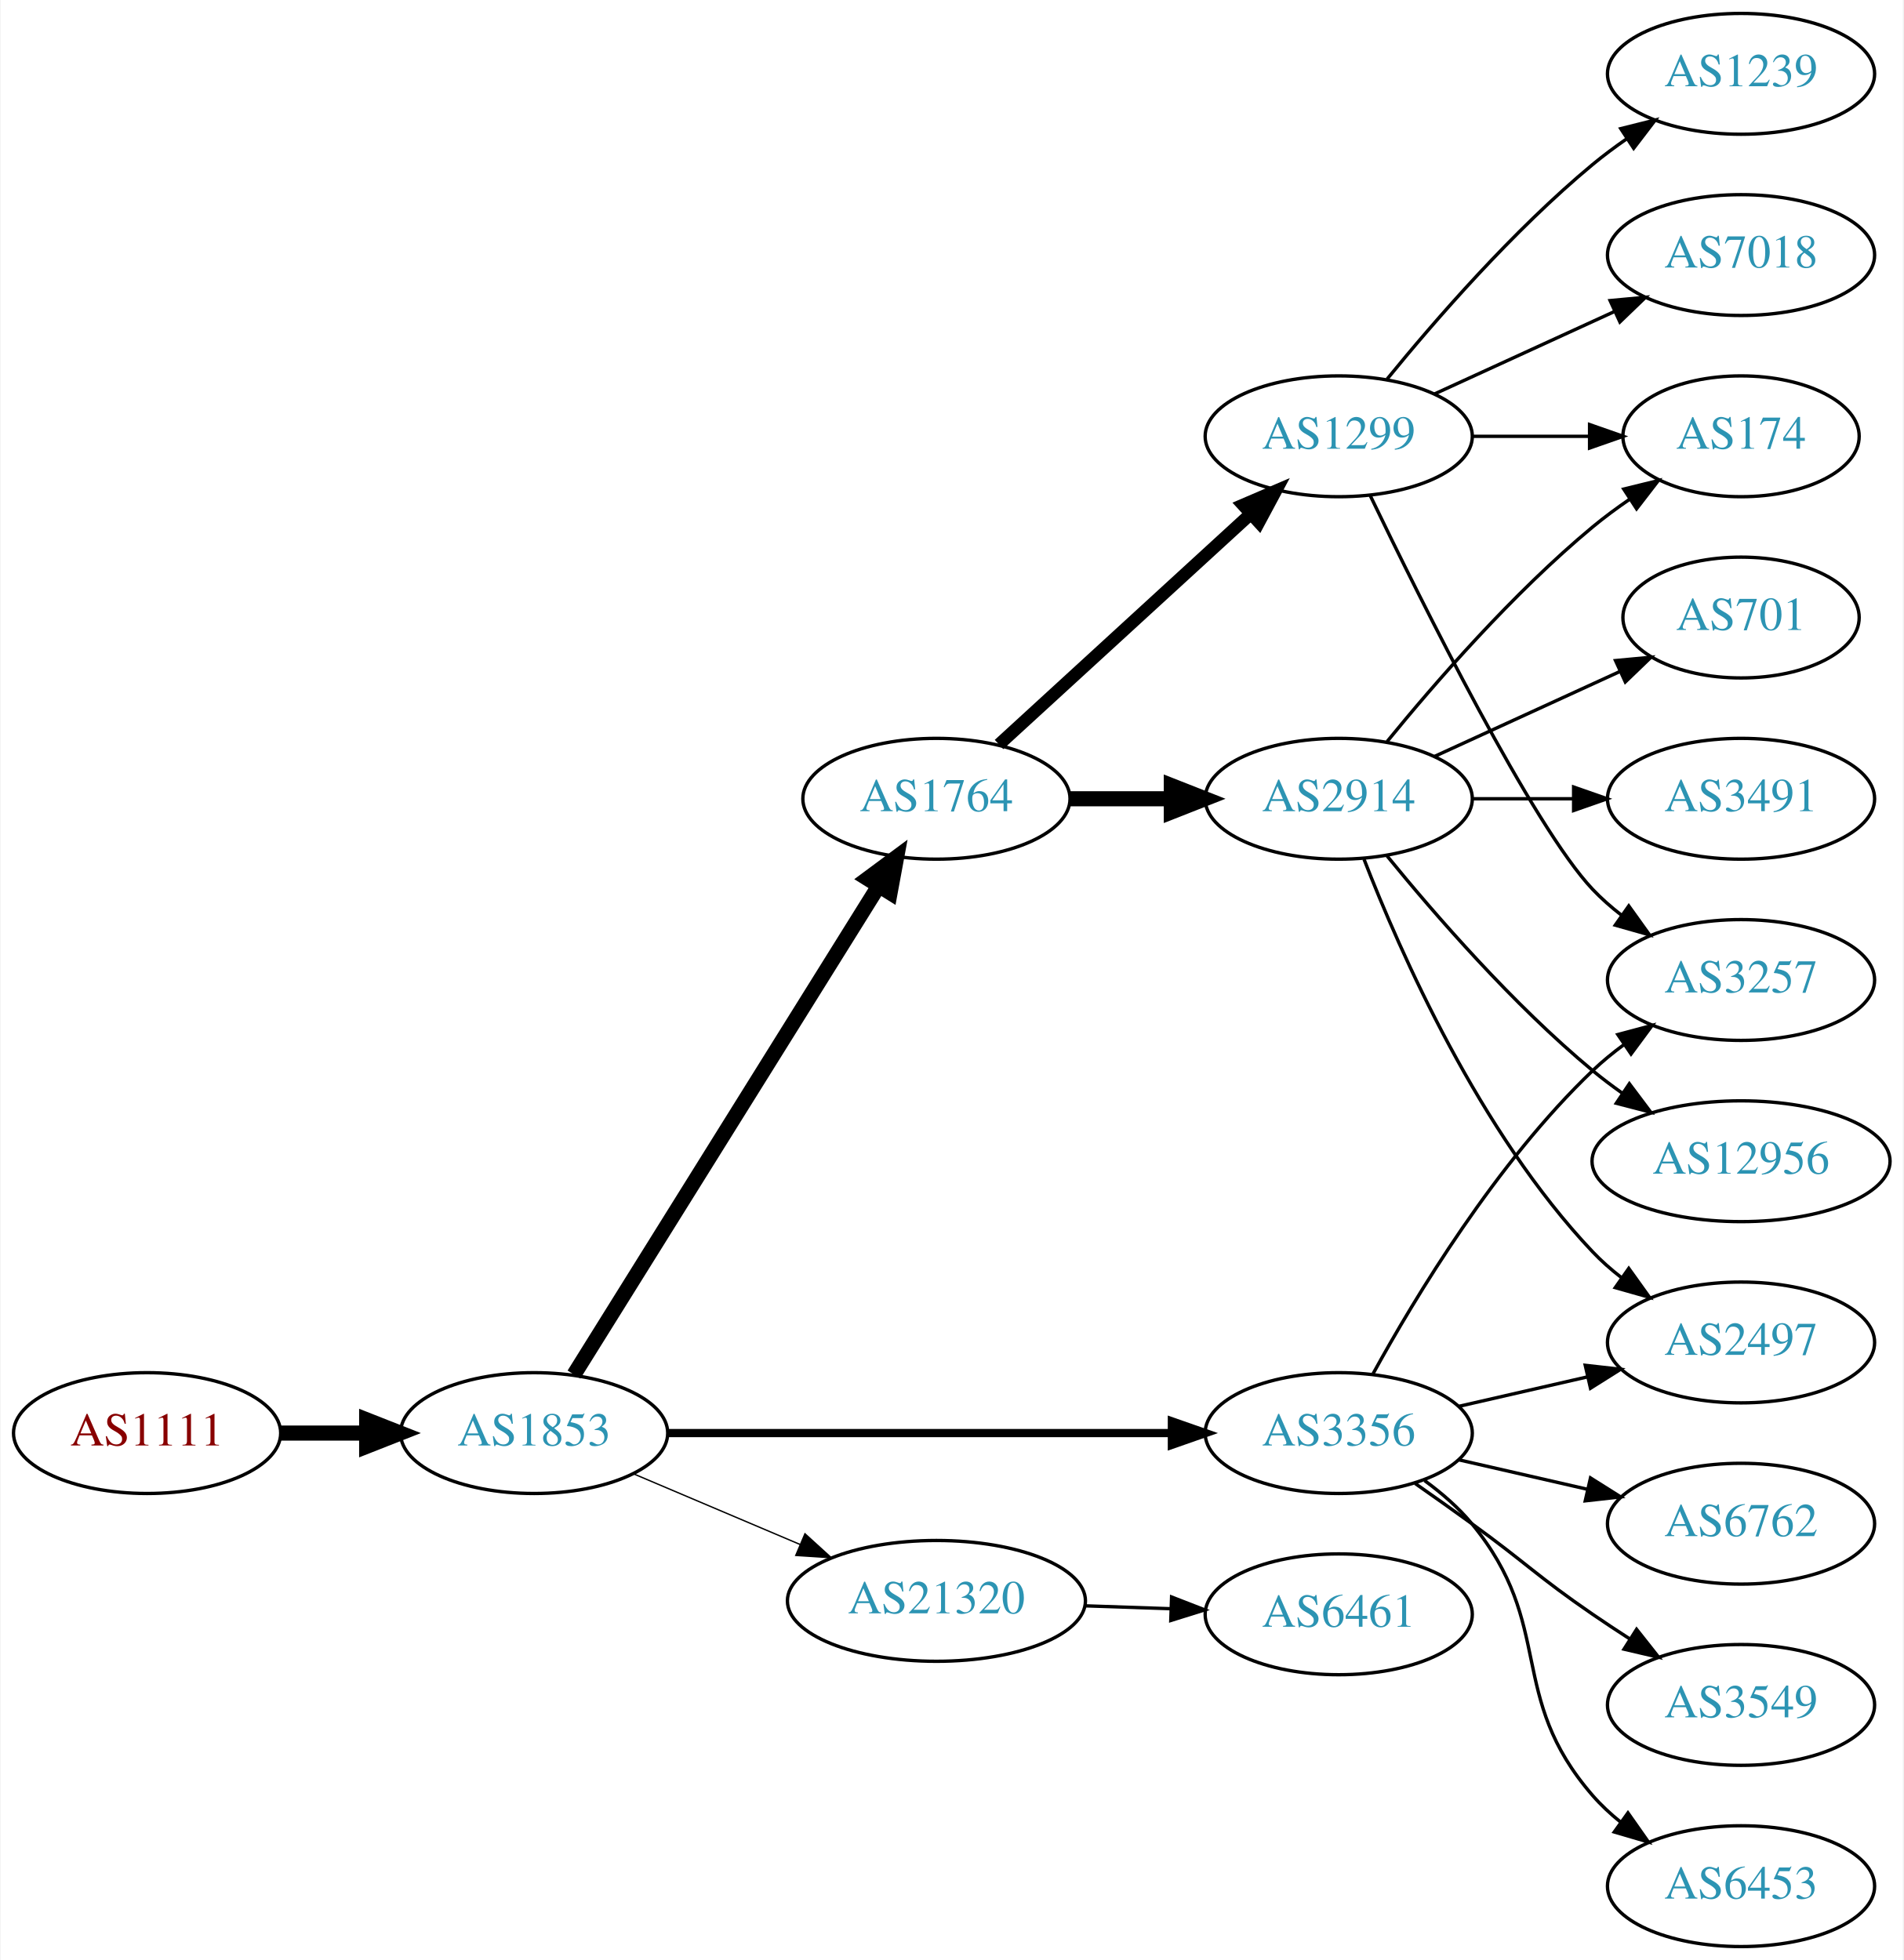
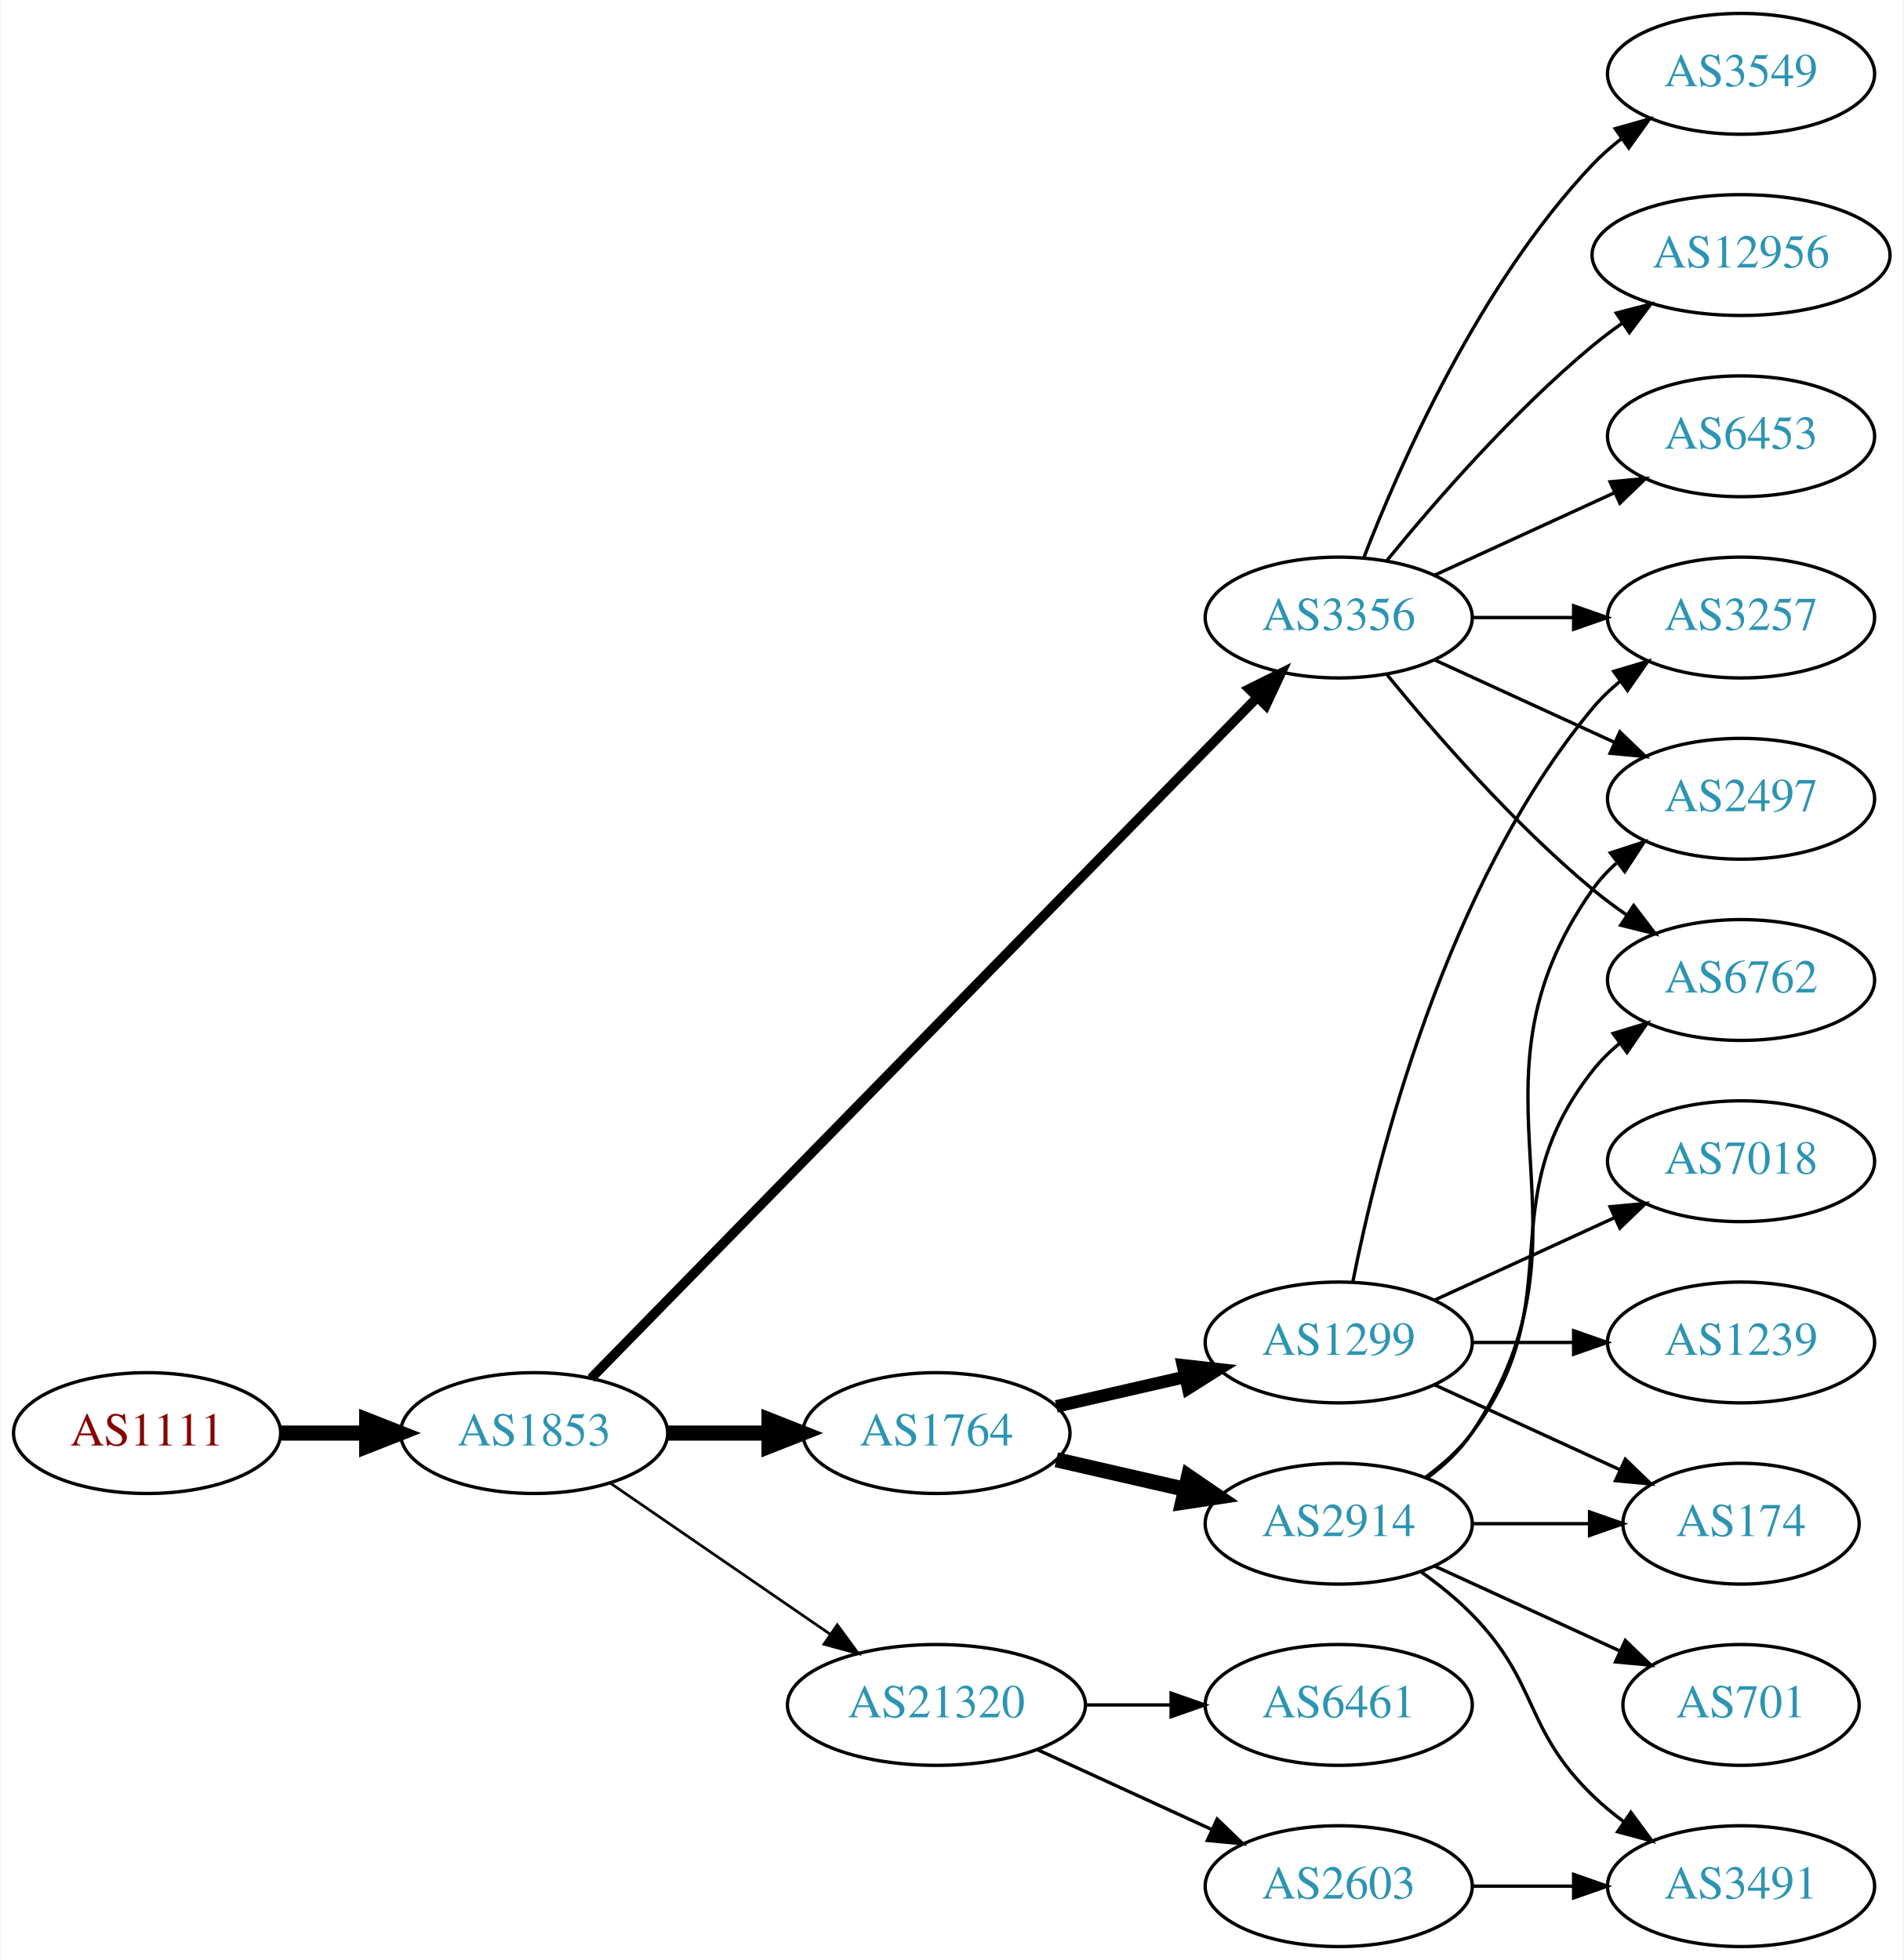
<svg xmlns="http://www.w3.org/2000/svg" xmlns:xlink="http://www.w3.org/1999/xlink" width="567pt" height="584pt" viewBox="0.00 0.00 566.66 584.00">
  <g id="graph0" class="graph" transform="scale(1 1) rotate(0) translate(4 580)">
    <polygon fill="white" stroke="none" points="-4,4 -4,-580 562.663,-580 562.663,4 -4,4" />
    <g id="node1" class="node">
      <g id="a_node1">
        <a xlink:href="/asn/1111" xlink:title="AS1111 ~ University of Klagenfurt [AT]">
          <ellipse fill="#ffffff" stroke="black" cx="39.647" cy="-153" rx="39.794" ry="18" />
          <text text-anchor="middle" x="39.647" y="-149.3" font-family="Times,serif" font-size="14.00" fill="#880000">AS1111</text>
        </a>
      </g>
    </g>
    <g id="node2" class="node">
      <g id="a_node2">
        <a xlink:href="/asn/1853" xlink:title="AS1853 ~ ACOnet Backbone [AT]">
          <ellipse fill="#ffffff" stroke="black" cx="154.939" cy="-153" rx="39.794" ry="18" />
          <text text-anchor="middle" x="154.939" y="-149.3" font-family="Times,serif" font-size="14.00" fill="#2c94b3">AS1853</text>
        </a>
      </g>
    </g>
    <g id="edge1" class="edge">
      <path fill="none" stroke="black" stroke-width="4.5" d="M79.319,-153C87.522,-153 96.286,-153 104.818,-153" />
      <polygon fill="black" stroke="black" stroke-width="4.5" points="105.057,-156.938 115.057,-153 105.057,-149.063 105.057,-156.938" />
    </g>
    <g id="node3" class="node">
      <g id="a_node3">
        <a xlink:href="/asn/1764" xlink:title="AS1764 ~ NEXTLAYER-AS [AT]">
-           <ellipse fill="#ffffff" stroke="black" cx="274.782" cy="-342" rx="39.794" ry="18" />
-           <text text-anchor="middle" x="274.782" y="-338.3" font-family="Times,serif" font-size="14.00" fill="#2c94b3">AS1764</text>
+           <ellipse fill="#ffffff" stroke="black" cx="274.782" cy="-153" rx="39.794" ry="18" />
+           <text text-anchor="middle" x="274.782" y="-149.3" font-family="Times,serif" font-size="14.00" fill="#2c94b3">AS1764</text>
        </a>
      </g>
    </g>
    <g id="edge2" class="edge">
-       <path fill="none" stroke="black" stroke-width="4.5" d="M166.815,-170.442C187.598,-203.775 233.059,-276.686 257.487,-315.866" />
-       <polygon fill="black" stroke="black" stroke-width="4.5" points="254.301,-318.198 262.933,-324.6 260.984,-314.031 254.301,-318.198" />
+       <path fill="none" stroke="black" stroke-width="4.5" d="M194.852,-153C204.405,-153 214.755,-153 224.718,-153" />
+       <polygon fill="black" stroke="black" stroke-width="4.5" points="224.91,-156.938 234.91,-153 224.91,-149.063 224.91,-156.938" />
    </g>
    <g id="node4" class="node">
      <g id="a_node4">
        <a xlink:href="/asn/3356" xlink:title="AS3356 ~ Level 3 Parent, LLC [US]">
-           <ellipse fill="#ffffff" stroke="black" cx="394.625" cy="-153" rx="39.794" ry="18" />
-           <text text-anchor="middle" x="394.625" y="-149.3" font-family="Times,serif" font-size="14.00" fill="#2c94b3">AS3356</text>
+           <ellipse fill="#ffffff" stroke="black" cx="394.625" cy="-396" rx="39.794" ry="18" />
+           <text text-anchor="middle" x="394.625" y="-392.3" font-family="Times,serif" font-size="14.00" fill="#2c94b3">AS3356</text>
        </a>
      </g>
    </g>
    <g id="edge3" class="edge">
-       <path fill="none" stroke="black" stroke-width="2.455" d="M194.657,-153C235.575,-153 300.215,-153 344.649,-153" />
-       <polygon fill="black" stroke="black" stroke-width="2.455" points="344.924,-156.5 354.924,-153 344.924,-149.5 344.924,-156.5" />
+       <path fill="none" stroke="black" stroke-width="2.864" d="M171.904,-169.321C212.906,-211.24 322.064,-322.839 370.23,-372.082" />
+       <polygon fill="black" stroke="black" stroke-width="2.864" points="367.922,-374.728 377.417,-379.43 372.926,-369.834 367.922,-374.728" />
    </g>
    <g id="node5" class="node">
      <g id="a_node5">
        <a xlink:href="/asn/21320" xlink:title="AS21320 ~ GEANT Vereniging [EU]">
-           <ellipse fill="#ffffff" stroke="black" cx="274.782" cy="-103" rx="44.393" ry="18" />
-           <text text-anchor="middle" x="274.782" y="-99.3" font-family="Times,serif" font-size="14.00" fill="#2c94b3">AS21320</text>
+           <ellipse fill="#ffffff" stroke="black" cx="274.782" cy="-72" rx="44.393" ry="18" />
+           <text text-anchor="middle" x="274.782" y="-68.3" font-family="Times,serif" font-size="14.00" fill="#2c94b3">AS21320</text>
        </a>
      </g>
    </g>
    <g id="edge4" class="edge">
-       <path fill="none" stroke="black" stroke-width="0.409" d="M184.466,-140.896C199.385,-134.566 217.883,-126.718 234.169,-119.808" />
-       <polygon fill="black" stroke="black" stroke-width="0.409" points="235.62,-122.994 243.459,-115.866 232.886,-116.55 235.62,-122.994" />
+       <path fill="none" stroke="black" stroke-width="0.818" d="M177.554,-138.143C195.926,-125.515 222.519,-107.236 243.095,-93.093" />
+       <polygon fill="black" stroke="black" stroke-width="0.818" points="245.246,-95.862 251.504,-87.313 241.281,-90.093 245.246,-95.862" />
    </g>
    <g id="node6" class="node">
      <g id="a_node6">
        <a xlink:href="/asn/1299" xlink:title="AS1299 ~ Telia Carrier [EU]">
-           <ellipse fill="#ffffff" stroke="black" cx="394.625" cy="-450" rx="39.794" ry="18" />
-           <text text-anchor="middle" x="394.625" y="-446.3" font-family="Times,serif" font-size="14.00" fill="#2c94b3">AS1299</text>
+           <ellipse fill="#ffffff" stroke="black" cx="394.625" cy="-180" rx="39.794" ry="18" />
+           <text text-anchor="middle" x="394.625" y="-176.3" font-family="Times,serif" font-size="14.00" fill="#2c94b3">AS1299</text>
        </a>
      </g>
    </g>
    <g id="edge5" class="edge">
-       <path fill="none" stroke="black" stroke-width="3.75" d="M293.424,-358.169C313.297,-376.382 345.759,-406.133 368.328,-426.817" />
-       <polygon fill="black" stroke="black" stroke-width="3.75" points="366.125,-429.545 375.862,-433.721 370.854,-424.384 366.125,-429.545" />
+       <path fill="none" stroke="black" stroke-width="3.75" d="M310.501,-160.955C322.501,-163.704 336.122,-166.825 348.815,-169.733" />
+       <polygon fill="black" stroke="black" stroke-width="3.75" points="348.217,-173.187 358.746,-172.009 349.78,-166.364 348.217,-173.187" />
    </g>
    <g id="node7" class="node">
      <g id="a_node7">
        <a xlink:href="/asn/2914" xlink:title="AS2914 ~ NTT America, Inc. [US]">
-           <ellipse fill="#ffffff" stroke="black" cx="394.625" cy="-342" rx="39.794" ry="18" />
-           <text text-anchor="middle" x="394.625" y="-338.3" font-family="Times,serif" font-size="14.00" fill="#2c94b3">AS2914</text>
+           <ellipse fill="#ffffff" stroke="black" cx="394.625" cy="-126" rx="39.794" ry="18" />
+           <text text-anchor="middle" x="394.625" y="-122.3" font-family="Times,serif" font-size="14.00" fill="#2c94b3">AS2914</text>
        </a>
      </g>
    </g>
    <g id="edge6" class="edge">
-       <path fill="none" stroke="black" stroke-width="4.5" d="M314.695,-342C324.248,-342 334.598,-342 344.56,-342" />
-       <polygon fill="black" stroke="black" stroke-width="4.5" points="344.753,-345.938 354.753,-342 344.753,-338.063 344.753,-345.938" />
+       <path fill="none" stroke="black" stroke-width="4.5" d="M310.501,-145.045C322.501,-142.296 336.122,-139.175 348.815,-136.267" />
+       <polygon fill="black" stroke="black" stroke-width="4.5" points="349.878,-140.063 358.746,-133.991 348.119,-132.387 349.878,-140.063" />
+     </g>
+     <g id="node8" class="node">
+       <g id="a_node8">
+         <a xlink:href="/asn/3257" xlink:title="AS3257 ~ GTT [DE]">
+           <ellipse fill="#ffffff" stroke="black" cx="514.467" cy="-396" rx="39.794" ry="18" />
+           <text text-anchor="middle" x="514.467" y="-392.3" font-family="Times,serif" font-size="14.00" fill="#2c94b3">AS3257</text>
+         </a>
+       </g>
+     </g>
+     <g id="edge7" class="edge">
+       <path fill="none" stroke="black" d="M434.537,-396C444.091,-396 454.44,-396 464.403,-396" />
+       <polygon fill="black" stroke="black" points="464.595,-399.5 474.595,-396 464.595,-392.5 464.595,-399.5" />
    </g>
    <g id="node9" class="node">
      <g id="a_node9">
-         <a xlink:href="/asn/3257" xlink:title="AS3257 ~ GTT [DE]">
-           <ellipse fill="#ffffff" stroke="black" cx="514.467" cy="-288" rx="39.794" ry="18" />
-           <text text-anchor="middle" x="514.467" y="-284.3" font-family="Times,serif" font-size="14.00" fill="#2c94b3">AS3257</text>
-         </a>
-       </g>
-     </g>
-     <g id="edge13" class="edge">
-       <path fill="none" stroke="black" d="M404.866,-170.713C417.411,-193.561 441.588,-233.611 470.271,-261 473.139,-263.739 476.328,-266.347 479.637,-268.785" />
-       <polygon fill="black" stroke="black" points="477.761,-271.742 487.996,-274.477 481.7,-265.956 477.761,-271.742" />
+         <a xlink:href="/asn/3549" xlink:title="AS3549 ~ Level 3 Parent, LLC [US]">
+           <ellipse fill="#ffffff" stroke="black" cx="514.467" cy="-558" rx="39.794" ry="18" />
+           <text text-anchor="middle" x="514.467" y="-554.3" font-family="Times,serif" font-size="14.00" fill="#2c94b3">AS3549</text>
+         </a>
+       </g>
+     </g>
+     <g id="edge8" class="edge">
+       <path fill="none" stroke="black" d="M402.148,-413.994C412.898,-441.728 436.555,-495.429 470.271,-531 472.857,-533.728 475.774,-536.294 478.843,-538.677" />
+       <polygon fill="black" stroke="black" points="476.997,-541.658 487.191,-544.543 481.021,-535.93 476.997,-541.658" />
+     </g>
+     <g id="node10" class="node">
+       <g id="a_node10">
+         <a xlink:href="/asn/12956" xlink:title="AS12956 ~ TELXIUS [ES]">
+           <ellipse fill="#ffffff" stroke="black" cx="514.467" cy="-504" rx="44.393" ry="18" />
+           <text text-anchor="middle" x="514.467" y="-500.3" font-family="Times,serif" font-size="14.00" fill="#2c94b3">AS12956</text>
+         </a>
+       </g>
+     </g>
+     <g id="edge9" class="edge">
+       <path fill="none" stroke="black" d="M409.044,-413.065C423.158,-430.375 446.573,-457.345 470.271,-477 473.009,-479.271 475.952,-481.494 478.97,-483.63" />
+       <polygon fill="black" stroke="black" points="477.302,-486.725 487.558,-489.379 481.196,-480.908 477.302,-486.725" />
+     </g>
+     <g id="node11" class="node">
+       <g id="a_node11">
+         <a xlink:href="/asn/2497" xlink:title="AS2497 ~ Internet Initiative Japan Inc. [JP]">
+           <ellipse fill="#ffffff" stroke="black" cx="514.467" cy="-342" rx="39.794" ry="18" />
+           <text text-anchor="middle" x="514.467" y="-338.3" font-family="Times,serif" font-size="14.00" fill="#2c94b3">AS2497</text>
+         </a>
+       </g>
+     </g>
+     <g id="edge10" class="edge">
+       <path fill="none" stroke="black" d="M423.253,-383.339C439.21,-376.027 459.481,-366.739 476.764,-358.819" />
+       <polygon fill="black" stroke="black" points="478.378,-361.929 486.011,-354.581 475.462,-355.565 478.378,-361.929" />
    </g>
    <g id="node12" class="node">
      <g id="a_node12">
-         <a xlink:href="/asn/3549" xlink:title="AS3549 ~ Level 3 Parent, LLC [US]">
-           <ellipse fill="#ffffff" stroke="black" cx="514.467" cy="-72" rx="39.794" ry="18" />
-           <text text-anchor="middle" x="514.467" y="-68.3" font-family="Times,serif" font-size="14.00" fill="#2c94b3">AS3549</text>
+         <a xlink:href="/asn/6453" xlink:title="AS6453 ~ TATA COMMUNICATIONS (AMERICA) INC [US]">
+           <ellipse fill="#ffffff" stroke="black" cx="514.467" cy="-450" rx="39.794" ry="18" />
+           <text text-anchor="middle" x="514.467" y="-446.3" font-family="Times,serif" font-size="14.00" fill="#2c94b3">AS6453</text>
        </a>
      </g>
    </g>
    <g id="edge11" class="edge">
-       <path fill="none" stroke="black" d="M417.382,-137.991C422.916,-134.121 428.835,-129.936 434.271,-126 450.471,-114.271 453.776,-110.311 470.271,-99 473.799,-96.581 477.537,-94.111 481.278,-91.698" />
-       <polygon fill="black" stroke="black" points="483.35,-94.528 489.919,-86.216 479.6,-88.618 483.35,-94.528" />
+       <path fill="none" stroke="black" d="M423.253,-408.661C439.21,-415.973 459.481,-425.261 476.764,-433.181" />
+       <polygon fill="black" stroke="black" points="475.462,-436.435 486.011,-437.419 478.378,-430.071 475.462,-436.435" />
    </g>
    <g id="node13" class="node">
      <g id="a_node13">
-         <a xlink:href="/asn/6453" xlink:title="AS6453 ~ TATA COMMUNICATIONS (AMERICA) INC [US]">
-           <ellipse fill="#ffffff" stroke="black" cx="514.467" cy="-18" rx="39.794" ry="18" />
-           <text text-anchor="middle" x="514.467" y="-14.3" font-family="Times,serif" font-size="14.00" fill="#2c94b3">AS6453</text>
+         <a xlink:href="/asn/6762" xlink:title="AS6762 ~ TELECOM ITALIA SPARKLE S.p.A. [IT]">
+           <ellipse fill="#ffffff" stroke="black" cx="514.467" cy="-288" rx="39.794" ry="18" />
+           <text text-anchor="middle" x="514.467" y="-284.3" font-family="Times,serif" font-size="14.00" fill="#2c94b3">AS6762</text>
        </a>
      </g>
    </g>
    <g id="edge12" class="edge">
-       <path fill="none" stroke="black" d="M420.205,-138.844C425.3,-135.128 430.313,-130.799 434.271,-126 459.336,-95.606 444.437,-74.742 470.271,-45 472.736,-42.162 475.573,-39.523 478.59,-37.094" />
-       <polygon fill="black" stroke="black" points="480.777,-39.833 486.868,-31.164 476.701,-34.142 480.777,-39.833" />
-     </g>
-     <g id="node14" class="node">
-       <g id="a_node14">
-         <a xlink:href="/asn/6762" xlink:title="AS6762 ~ TELECOM ITALIA SPARKLE S.p.A. [IT]">
-           <ellipse fill="#ffffff" stroke="black" cx="514.467" cy="-126" rx="39.794" ry="18" />
-           <text text-anchor="middle" x="514.467" y="-122.3" font-family="Times,serif" font-size="14.00" fill="#2c94b3">AS6762</text>
-         </a>
-       </g>
-     </g>
-     <g id="edge14" class="edge">
-       <path fill="none" stroke="black" d="M430.344,-145.045C442.344,-142.296 455.965,-139.175 468.657,-136.267" />
-       <polygon fill="black" stroke="black" points="469.623,-139.636 478.589,-133.991 468.06,-132.813 469.623,-139.636" />
-     </g>
-     <g id="node15" class="node">
-       <g id="a_node15">
-         <a xlink:href="/asn/2497" xlink:title="AS2497 ~ Internet Initiative Japan Inc. [JP]">
-           <ellipse fill="#ffffff" stroke="black" cx="514.467" cy="-180" rx="39.794" ry="18" />
-           <text text-anchor="middle" x="514.467" y="-176.3" font-family="Times,serif" font-size="14.00" fill="#2c94b3">AS2497</text>
-         </a>
-       </g>
-     </g>
-     <g id="edge15" class="edge">
-       <path fill="none" stroke="black" d="M430.344,-160.955C442.344,-163.704 455.965,-166.825 468.657,-169.733" />
-       <polygon fill="black" stroke="black" points="468.06,-173.187 478.589,-172.009 469.623,-166.364 468.06,-173.187" />
+       <path fill="none" stroke="black" d="M409.044,-378.935C423.158,-361.625 446.573,-334.655 470.271,-315 473.487,-312.332 476.988,-309.73 480.558,-307.259" />
+       <polygon fill="black" stroke="black" points="482.482,-310.183 488.915,-301.764 478.636,-304.334 482.482,-310.183" />
    </g>
    <g id="node19" class="node">
      <g id="a_node19">
        <a xlink:href="/asn/6461" xlink:title="AS6461 ~ Zayo Bandwidth [US]">
-           <ellipse fill="#ffffff" stroke="black" cx="394.625" cy="-99" rx="39.794" ry="18" />
-           <text text-anchor="middle" x="394.625" y="-95.3" font-family="Times,serif" font-size="14.00" fill="#2c94b3">AS6461</text>
-         </a>
-       </g>
-     </g>
-     <g id="edge21" class="edge">
-       <path fill="none" stroke="black" d="M318.993,-101.533C327.306,-101.251 336.068,-100.954 344.551,-100.666" />
-       <polygon fill="black" stroke="black" points="344.834,-104.158 354.709,-100.321 344.596,-97.162 344.834,-104.158" />
-     </g>
-     <g id="node8" class="node">
-       <g id="a_node8">
+           <ellipse fill="#ffffff" stroke="black" cx="394.625" cy="-72" rx="39.794" ry="18" />
+           <text text-anchor="middle" x="394.625" y="-68.3" font-family="Times,serif" font-size="14.00" fill="#2c94b3">AS6461</text>
+         </a>
+       </g>
+     </g>
+     <g id="edge22" class="edge">
+       <path fill="none" stroke="black" d="M318.993,-72C327.306,-72 336.068,-72 344.551,-72" />
+       <polygon fill="black" stroke="black" points="344.709,-75.5 354.709,-72 344.709,-68.5 344.709,-75.5" />
+     </g>
+     <g id="node20" class="node">
+       <g id="a_node20">
+         <a xlink:href="/asn/2603" xlink:title="AS2603 ~ NORDUnet [NO]">
+           <ellipse fill="#ffffff" stroke="black" cx="394.625" cy="-18" rx="39.794" ry="18" />
+           <text text-anchor="middle" x="394.625" y="-14.3" font-family="Times,serif" font-size="14.00" fill="#2c94b3">AS2603</text>
+         </a>
+       </g>
+     </g>
+     <g id="edge23" class="edge">
+       <path fill="none" stroke="black" d="M304.912,-58.652C320.523,-51.498 339.92,-42.609 356.593,-34.969" />
+       <polygon fill="black" stroke="black" points="358.412,-37.986 366.045,-30.638 355.496,-31.622 358.412,-37.986" />
+     </g>
+     <g id="edge16" class="edge">
+       <path fill="none" stroke="black" d="M398.823,-198.073C405.987,-234.141 426.261,-316.125 470.271,-369 472.676,-371.889 475.472,-374.563 478.465,-377.013" />
+       <polygon fill="black" stroke="black" points="476.553,-379.95 486.708,-382.973 480.654,-374.277 476.553,-379.95" />
+     </g>
+     <g id="node14" class="node">
+       <g id="a_node14">
        <a xlink:href="/asn/7018" xlink:title="AS7018 ~ AT&amp;T Services, Inc. [US]">
-           <ellipse fill="#ffffff" stroke="black" cx="514.467" cy="-504" rx="39.794" ry="18" />
-           <text text-anchor="middle" x="514.467" y="-500.3" font-family="Times,serif" font-size="14.00" fill="#2c94b3">AS7018</text>
-         </a>
-       </g>
-     </g>
-     <g id="edge7" class="edge">
-       <path fill="none" stroke="black" d="M423.253,-462.661C439.21,-469.973 459.481,-479.261 476.764,-487.181" />
-       <polygon fill="black" stroke="black" points="475.462,-490.435 486.011,-491.419 478.378,-484.071 475.462,-490.435" />
-     </g>
-     <g id="edge8" class="edge">
-       <path fill="none" stroke="black" d="M403.972,-432.405C419.439,-400.268 452.584,-333.66 470.271,-315 472.857,-312.272 475.774,-309.706 478.843,-307.323" />
-       <polygon fill="black" stroke="black" points="481.021,-310.07 487.191,-301.457 476.997,-304.342 481.021,-310.07" />
-     </g>
-     <g id="node10" class="node">
-       <g id="a_node10">
+           <ellipse fill="#ffffff" stroke="black" cx="514.467" cy="-234" rx="39.794" ry="18" />
+           <text text-anchor="middle" x="514.467" y="-230.3" font-family="Times,serif" font-size="14.00" fill="#2c94b3">AS7018</text>
+         </a>
+       </g>
+     </g>
+     <g id="edge13" class="edge">
+       <path fill="none" stroke="black" d="M423.253,-192.661C439.21,-199.973 459.481,-209.261 476.764,-217.181" />
+       <polygon fill="black" stroke="black" points="475.462,-220.435 486.011,-221.419 478.378,-214.071 475.462,-220.435" />
+     </g>
+     <g id="node15" class="node">
+       <g id="a_node15">
        <a xlink:href="/asn/1239" xlink:title="AS1239 ~ Sprint [US]">
-           <ellipse fill="#ffffff" stroke="black" cx="514.467" cy="-558" rx="39.794" ry="18" />
-           <text text-anchor="middle" x="514.467" y="-554.3" font-family="Times,serif" font-size="14.00" fill="#2c94b3">AS1239</text>
-         </a>
-       </g>
-     </g>
-     <g id="edge9" class="edge">
-       <path fill="none" stroke="black" d="M409.044,-467.065C423.158,-484.375 446.573,-511.345 470.271,-531 473.487,-533.668 476.988,-536.27 480.558,-538.741" />
-       <polygon fill="black" stroke="black" points="478.636,-541.666 488.915,-544.236 482.482,-535.817 478.636,-541.666" />
-     </g>
-     <g id="node11" class="node">
-       <g id="a_node11">
-         <a xlink:href="/asn/174" xlink:title="AS174 ~ Cogent Communications [US]">
-           <ellipse fill="#ffffff" stroke="black" cx="514.467" cy="-450" rx="35.194" ry="18" />
-           <text text-anchor="middle" x="514.467" y="-446.3" font-family="Times,serif" font-size="14.00" fill="#2c94b3">AS174</text>
-         </a>
-       </g>
-     </g>
-     <g id="edge10" class="edge">
-       <path fill="none" stroke="black" d="M434.537,-450C445.624,-450 457.783,-450 469.166,-450" />
-       <polygon fill="black" stroke="black" points="469.348,-453.5 479.348,-450 469.348,-446.5 469.348,-453.5" />
-     </g>
-     <g id="edge18" class="edge">
-       <path fill="none" stroke="black" d="M409.044,-359.065C423.158,-376.375 446.573,-403.345 470.271,-423 473.734,-425.872 477.527,-428.669 481.381,-431.308" />
-       <polygon fill="black" stroke="black" points="479.524,-434.275 489.814,-436.797 483.343,-428.408 479.524,-434.275" />
-     </g>
-     <g id="edge20" class="edge">
-       <path fill="none" stroke="black" d="M402.148,-324.006C412.898,-296.272 436.555,-242.571 470.271,-207 472.857,-204.272 475.774,-201.706 478.843,-199.323" />
-       <polygon fill="black" stroke="black" points="481.021,-202.07 487.191,-193.457 476.997,-196.342 481.021,-202.07" />
+           <ellipse fill="#ffffff" stroke="black" cx="514.467" cy="-180" rx="39.794" ry="18" />
+           <text text-anchor="middle" x="514.467" y="-176.3" font-family="Times,serif" font-size="14.00" fill="#2c94b3">AS1239</text>
+         </a>
+       </g>
+     </g>
+     <g id="edge14" class="edge">
+       <path fill="none" stroke="black" d="M434.537,-180C444.091,-180 454.44,-180 464.403,-180" />
+       <polygon fill="black" stroke="black" points="464.595,-183.5 474.595,-180 464.595,-176.5 464.595,-183.5" />
    </g>
    <g id="node16" class="node">
      <g id="a_node16">
-         <a xlink:href="/asn/12956" xlink:title="AS12956 ~ TELXIUS [ES]">
-           <ellipse fill="#ffffff" stroke="black" cx="514.467" cy="-234" rx="44.393" ry="18" />
-           <text text-anchor="middle" x="514.467" y="-230.3" font-family="Times,serif" font-size="14.00" fill="#2c94b3">AS12956</text>
-         </a>
-       </g>
-     </g>
-     <g id="edge16" class="edge">
-       <path fill="none" stroke="black" d="M409.044,-324.935C423.158,-307.625 446.573,-280.655 470.271,-261 473.009,-258.729 475.952,-256.506 478.97,-254.37" />
-       <polygon fill="black" stroke="black" points="481.196,-257.092 487.558,-248.621 477.302,-251.275 481.196,-257.092" />
+         <a xlink:href="/asn/174" xlink:title="AS174 ~ Cogent Communications [US]">
+           <ellipse fill="#ffffff" stroke="black" cx="514.467" cy="-126" rx="35.194" ry="18" />
+           <text text-anchor="middle" x="514.467" y="-122.3" font-family="Times,serif" font-size="14.00" fill="#2c94b3">AS174</text>
+         </a>
+       </g>
+     </g>
+     <g id="edge15" class="edge">
+       <path fill="none" stroke="black" d="M423.253,-167.339C439.67,-159.817 460.651,-150.202 478.248,-142.139" />
+       <polygon fill="black" stroke="black" points="479.993,-145.189 487.625,-137.842 477.076,-138.826 479.993,-145.189" />
+     </g>
+     <g id="edge21" class="edge">
+       <path fill="none" stroke="black" d="M420.944,-139.607C425.999,-143.351 430.811,-147.831 434.271,-153 475.296,-214.294 427.692,-254.775 470.271,-315 472.262,-317.816 474.649,-320.401 477.265,-322.76" />
+       <polygon fill="black" stroke="black" points="475.564,-325.865 485.633,-329.162 479.818,-320.306 475.564,-325.865" />
+     </g>
+     <g id="edge18" class="edge">
+       <path fill="none" stroke="black" d="M420.555,-139.882C425.631,-143.611 430.549,-148.016 434.271,-153 464.542,-193.542 438.972,-221.246 470.271,-261 472.596,-263.953 475.34,-266.67 478.299,-269.147" />
+       <polygon fill="black" stroke="black" points="476.358,-272.064 486.496,-275.145 480.492,-266.415 476.358,-272.064" />
+     </g>
+     <g id="edge20" class="edge">
+       <path fill="none" stroke="black" d="M434.537,-126C445.624,-126 457.783,-126 469.166,-126" />
+       <polygon fill="black" stroke="black" points="469.348,-129.5 479.348,-126 469.348,-122.5 469.348,-129.5" />
    </g>
    <g id="node17" class="node">
      <g id="a_node17">
-         <a xlink:href="/asn/701" xlink:title="AS701 ~ UUNET [US]">
-           <ellipse fill="#ffffff" stroke="black" cx="514.467" cy="-396" rx="35.194" ry="18" />
-           <text text-anchor="middle" x="514.467" y="-392.3" font-family="Times,serif" font-size="14.00" fill="#2c94b3">AS701</text>
+         <a xlink:href="/asn/3491" xlink:title="AS3491 ~ PCCW Global, Inc. [US]">
+           <ellipse fill="#ffffff" stroke="black" cx="514.467" cy="-18" rx="39.794" ry="18" />
+           <text text-anchor="middle" x="514.467" y="-14.3" font-family="Times,serif" font-size="14.00" fill="#2c94b3">AS3491</text>
        </a>
      </g>
    </g>
    <g id="edge17" class="edge">
-       <path fill="none" stroke="black" d="M423.253,-354.661C439.67,-362.183 460.651,-371.798 478.248,-379.861" />
-       <polygon fill="black" stroke="black" points="477.076,-383.174 487.625,-384.158 479.993,-376.811 477.076,-383.174" />
+       <path fill="none" stroke="black" d="M419.219,-111.611C424.475,-107.852 429.806,-103.563 434.271,-99 454.443,-78.383 449.578,-65.094 470.271,-45 473.116,-42.237 476.29,-39.614 479.59,-37.166" />
+       <polygon fill="black" stroke="black" points="481.656,-39.993 487.938,-31.462 477.707,-34.214 481.656,-39.993" />
    </g>
    <g id="node18" class="node">
      <g id="a_node18">
-         <a xlink:href="/asn/3491" xlink:title="AS3491 ~ PCCW Global, Inc. [US]">
-           <ellipse fill="#ffffff" stroke="black" cx="514.467" cy="-342" rx="39.794" ry="18" />
-           <text text-anchor="middle" x="514.467" y="-338.3" font-family="Times,serif" font-size="14.00" fill="#2c94b3">AS3491</text>
+         <a xlink:href="/asn/701" xlink:title="AS701 ~ UUNET [US]">
+           <ellipse fill="#ffffff" stroke="black" cx="514.467" cy="-72" rx="35.194" ry="18" />
+           <text text-anchor="middle" x="514.467" y="-68.3" font-family="Times,serif" font-size="14.00" fill="#2c94b3">AS701</text>
        </a>
      </g>
    </g>
    <g id="edge19" class="edge">
-       <path fill="none" stroke="black" d="M434.537,-342C444.091,-342 454.44,-342 464.403,-342" />
-       <polygon fill="black" stroke="black" points="464.595,-345.5 474.595,-342 464.595,-338.5 464.595,-345.5" />
+       <path fill="none" stroke="black" d="M423.253,-113.339C439.67,-105.817 460.651,-96.202 478.248,-88.139" />
+       <polygon fill="black" stroke="black" points="479.993,-91.189 487.625,-83.842 477.076,-84.826 479.993,-91.189" />
+     </g>
+     <g id="edge24" class="edge">
+       <path fill="none" stroke="black" d="M434.537,-18C444.091,-18 454.44,-18 464.403,-18" />
+       <polygon fill="black" stroke="black" points="464.595,-21.5 474.595,-18 464.595,-14.5 464.595,-21.5" />
    </g>
  </g>
</svg>
